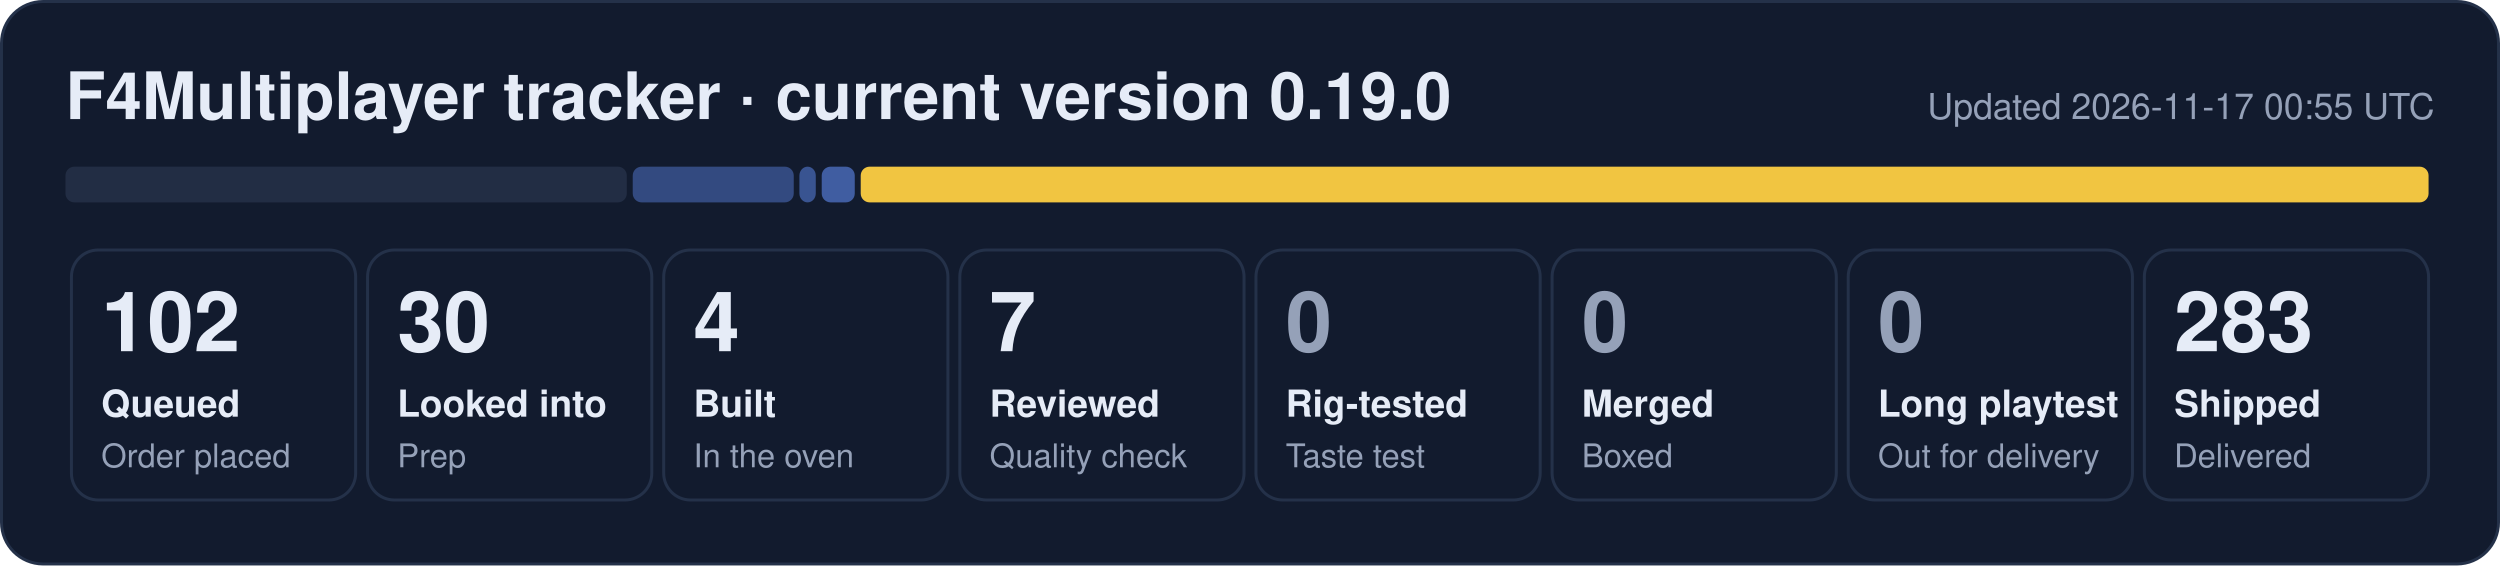
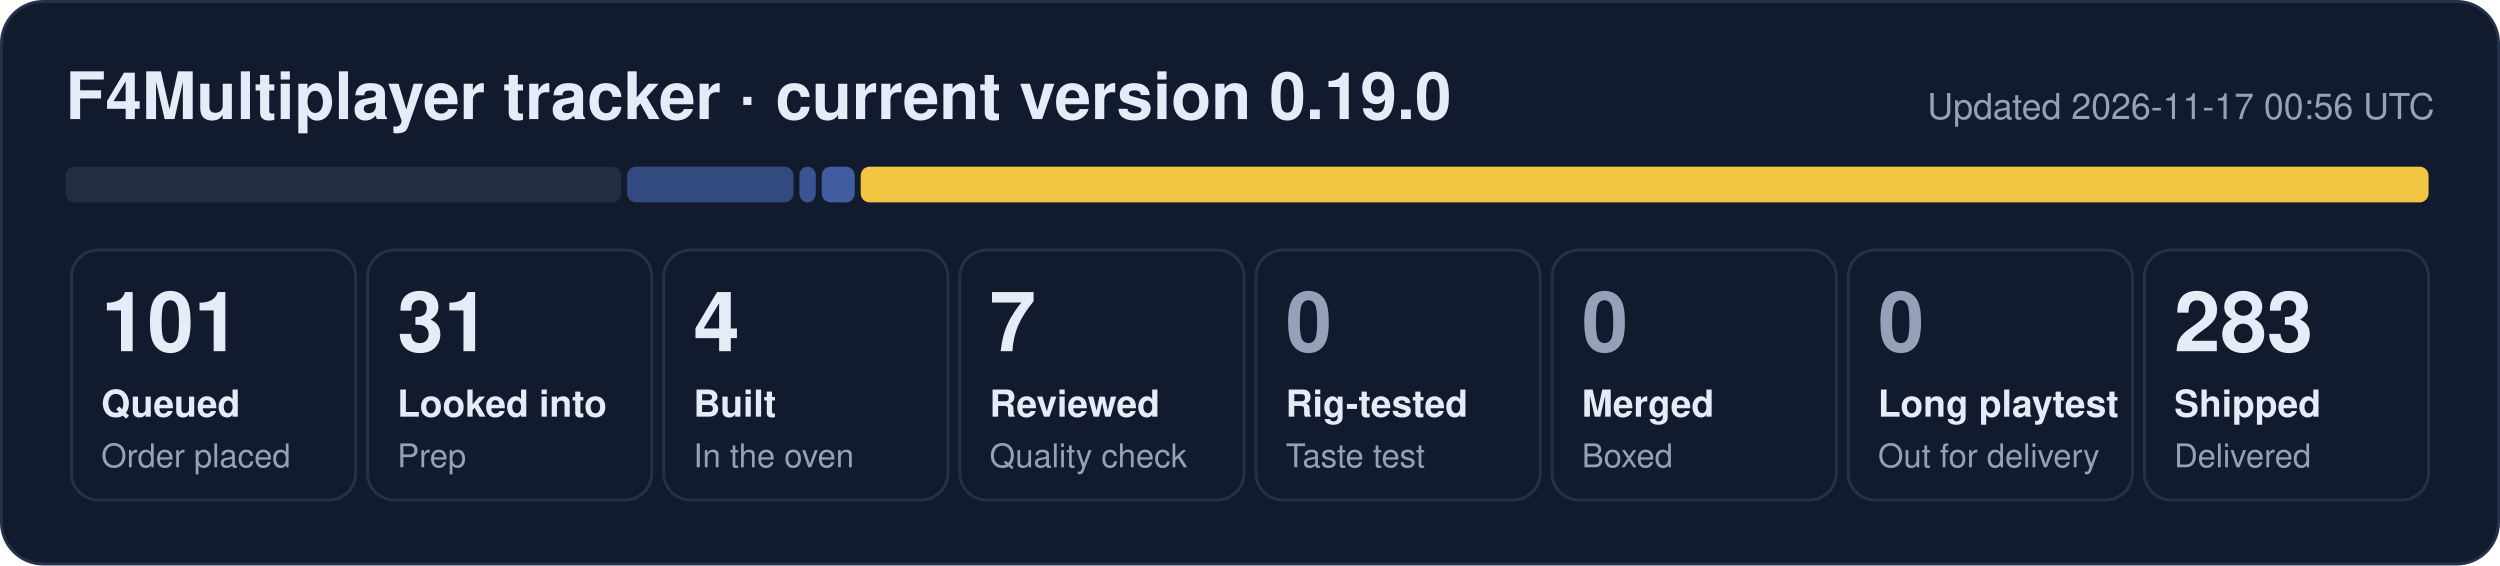
- <svg xmlns="http://www.w3.org/2000/svg" width="840" height="190" viewBox="0 0 840 190" role="img" aria-label="F4Multiplayer tracker: 102 queued, 30 looked into, 4 built, 7 reviewed, 283 shipped">
+ <svg xmlns="http://www.w3.org/2000/svg" width="840" height="190" viewBox="0 0 840 190" role="img" aria-label="F4Multiplayer tracker: 101 queued, 31 looked into, 4 built, 7 reviewed, 283 shipped">
  <rect x="0.5" y="0.5" width="839" height="189" rx="14" fill="#121b2e" stroke="#243149" />
  <text x="22" y="40" font-family="Segoe UI, Helvetica, Arial, sans-serif" font-size="22" font-weight="700" fill="#e6ecf7">F4Multiplayer tracker · current version 0.19.0</text>
-   <text x="818" y="40" font-family="Segoe UI, Helvetica, Arial, sans-serif" font-size="12" fill="#95a1b8" text-anchor="end">Updated 2026-11-17 00:55 UTC</text>
-   <rect x="22.0" y="56" width="188.6" height="12" rx="3" fill="#222d44" fill-opacity="1.00" />
-   <rect x="212.6" y="56" width="54.1" height="12" rx="3" fill="#5d86e8" fill-opacity="0.44" />
+   <text x="818" y="40" font-family="Segoe UI, Helvetica, Arial, sans-serif" font-size="12" fill="#95a1b8" text-anchor="end">Updated 2026-11-17 00:56 UTC</text>
+   <rect x="22.0" y="56" width="186.7" height="12" rx="3" fill="#222d44" fill-opacity="1.00" />
+   <rect x="210.7" y="56" width="55.9" height="12" rx="3" fill="#5d86e8" fill-opacity="0.44" />
  <rect x="268.6" y="56" width="5.5" height="12" rx="3" fill="#5d86e8" fill-opacity="0.53" />
  <rect x="276.1" y="56" width="11.1" height="12" rx="3" fill="#5d86e8" fill-opacity="0.62" />
  <rect x="289.2" y="56" width="526.8" height="12" rx="3" fill="#f5c842" fill-opacity="0.98" />
  <rect x="24.0" y="84" width="95.5" height="84" rx="9" fill="none" stroke="#243149" />
-   <text x="34.0" y="118" font-family="Segoe UI, Helvetica, Arial, sans-serif" font-size="28" font-weight="800" fill="#e6ecf7">102</text>
+   <text x="34.0" y="118" font-family="Segoe UI, Helvetica, Arial, sans-serif" font-size="28" font-weight="800" fill="#e6ecf7">101</text>
  <text x="34.0" y="140" font-family="Segoe UI, Helvetica, Arial, sans-serif" font-size="12.5" font-weight="600" fill="#e6ecf7">Queued</text>
  <text x="34.0" y="157" font-family="Segoe UI, Helvetica, Arial, sans-serif" font-size="11" fill="#95a1b8">Order placed</text>
  <rect x="123.5" y="84" width="95.5" height="84" rx="9" fill="none" stroke="#243149" />
-   <text x="133.5" y="118" font-family="Segoe UI, Helvetica, Arial, sans-serif" font-size="28" font-weight="800" fill="#e6ecf7">30</text>
+   <text x="133.5" y="118" font-family="Segoe UI, Helvetica, Arial, sans-serif" font-size="28" font-weight="800" fill="#e6ecf7">31</text>
  <text x="133.5" y="140" font-family="Segoe UI, Helvetica, Arial, sans-serif" font-size="12.5" font-weight="600" fill="#e6ecf7">Looked into</text>
  <text x="133.5" y="157" font-family="Segoe UI, Helvetica, Arial, sans-serif" font-size="11" fill="#95a1b8">Prep</text>
  <rect x="223.0" y="84" width="95.5" height="84" rx="9" fill="none" stroke="#243149" />
  <text x="233.0" y="118" font-family="Segoe UI, Helvetica, Arial, sans-serif" font-size="28" font-weight="800" fill="#e6ecf7">4</text>
  <text x="233.0" y="140" font-family="Segoe UI, Helvetica, Arial, sans-serif" font-size="12.5" font-weight="600" fill="#e6ecf7">Built</text>
  <text x="233.0" y="157" font-family="Segoe UI, Helvetica, Arial, sans-serif" font-size="11" fill="#95a1b8">In the oven</text>
  <rect x="322.5" y="84" width="95.5" height="84" rx="9" fill="none" stroke="#243149" />
  <text x="332.5" y="118" font-family="Segoe UI, Helvetica, Arial, sans-serif" font-size="28" font-weight="800" fill="#e6ecf7">7</text>
  <text x="332.5" y="140" font-family="Segoe UI, Helvetica, Arial, sans-serif" font-size="12.5" font-weight="600" fill="#e6ecf7">Reviewed</text>
  <text x="332.5" y="157" font-family="Segoe UI, Helvetica, Arial, sans-serif" font-size="11" fill="#95a1b8">Quality check</text>
  <rect x="422.0" y="84" width="95.5" height="84" rx="9" fill="none" stroke="#243149" />
  <text x="432.0" y="118" font-family="Segoe UI, Helvetica, Arial, sans-serif" font-size="28" font-weight="800" fill="#95a1b8">0</text>
  <text x="432.0" y="140" font-family="Segoe UI, Helvetica, Arial, sans-serif" font-size="12.5" font-weight="600" fill="#e6ecf7">Rig-tested</text>
  <text x="432.0" y="157" font-family="Segoe UI, Helvetica, Arial, sans-serif" font-size="11" fill="#95a1b8">Taste test</text>
  <rect x="521.5" y="84" width="95.5" height="84" rx="9" fill="none" stroke="#243149" />
  <text x="531.5" y="118" font-family="Segoe UI, Helvetica, Arial, sans-serif" font-size="28" font-weight="800" fill="#95a1b8">0</text>
  <text x="531.5" y="140" font-family="Segoe UI, Helvetica, Arial, sans-serif" font-size="12.5" font-weight="600" fill="#e6ecf7">Merged</text>
  <text x="531.5" y="157" font-family="Segoe UI, Helvetica, Arial, sans-serif" font-size="11" fill="#95a1b8">Boxed</text>
  <rect x="621.0" y="84" width="95.5" height="84" rx="9" fill="none" stroke="#243149" />
  <text x="631.0" y="118" font-family="Segoe UI, Helvetica, Arial, sans-serif" font-size="28" font-weight="800" fill="#95a1b8">0</text>
  <text x="631.0" y="140" font-family="Segoe UI, Helvetica, Arial, sans-serif" font-size="12.5" font-weight="600" fill="#e6ecf7">Long playtest</text>
  <text x="631.0" y="157" font-family="Segoe UI, Helvetica, Arial, sans-serif" font-size="11" fill="#95a1b8">Out for delivery</text>
  <rect x="720.5" y="84" width="95.5" height="84" rx="9" fill="none" stroke="#243149" />
  <text x="730.5" y="118" font-family="Segoe UI, Helvetica, Arial, sans-serif" font-size="28" font-weight="800" fill="#e6ecf7">283</text>
  <text x="730.5" y="140" font-family="Segoe UI, Helvetica, Arial, sans-serif" font-size="12.5" font-weight="600" fill="#e6ecf7">Shipped</text>
  <text x="730.5" y="157" font-family="Segoe UI, Helvetica, Arial, sans-serif" font-size="11" fill="#95a1b8">Delivered</text>
</svg>
